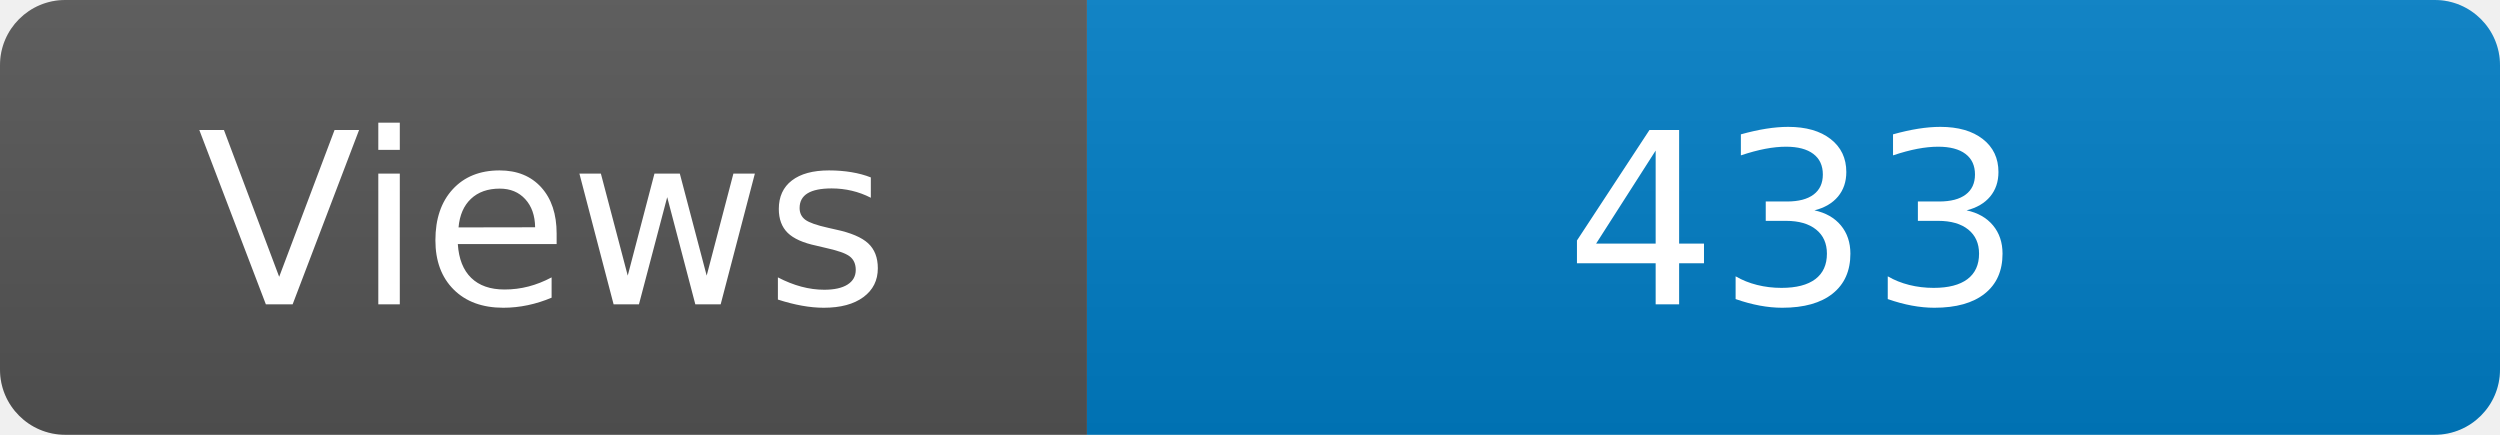
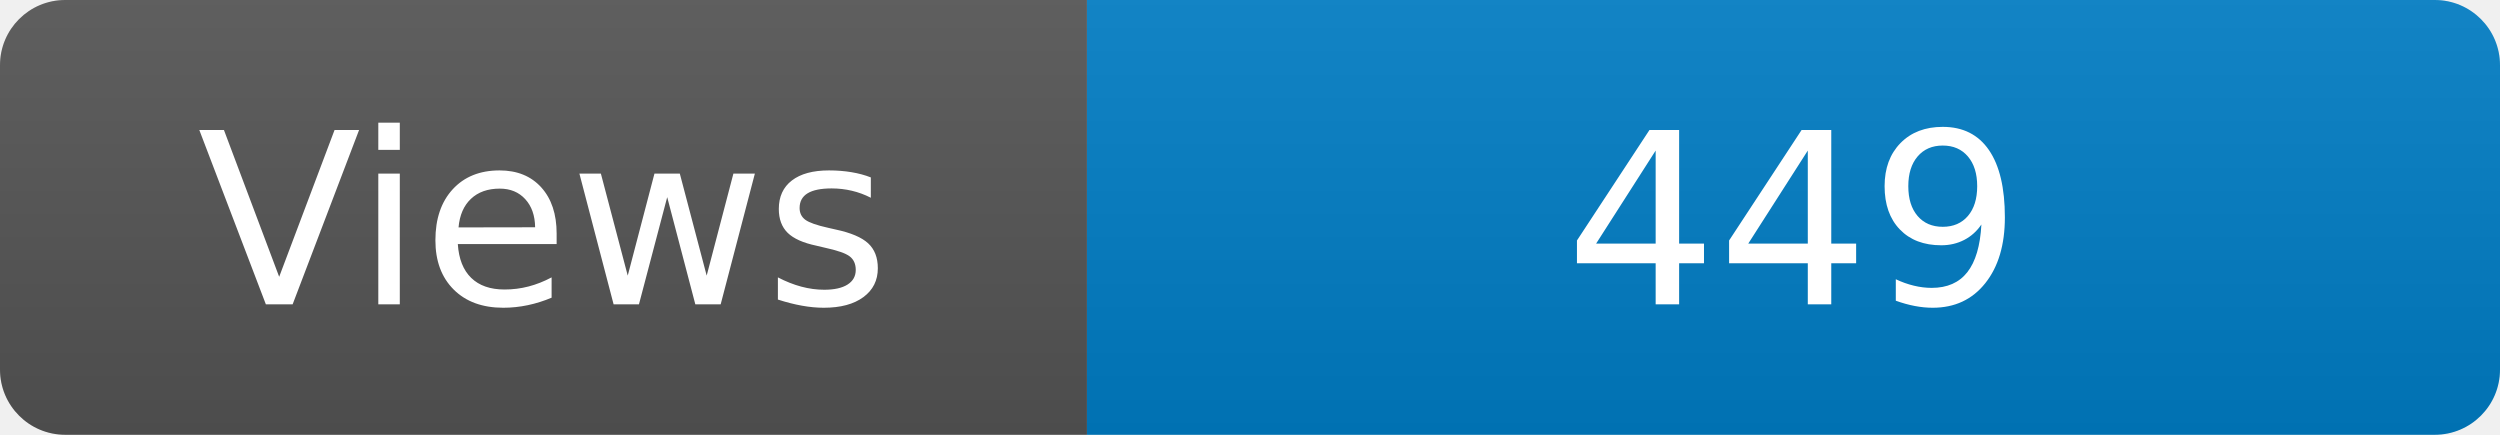
<svg xmlns="http://www.w3.org/2000/svg" width="115" height="20" role="img" aria-label="Maintained?: yes">
  <linearGradient id="s" x2="0" y2="100%">
    <stop offset="0" stop-color="#bbb" stop-opacity=".1" />
    <stop offset="1" stop-opacity=".1" />
  </linearGradient>
  <clipPath id="r">
    <rect width="115" height="20" rx="3" fill="#fff" />
  </clipPath>
  <g clip-path="url(#r)">
    <rect width="50" height="20" fill="#555" />
    <rect x="50" width="160" height="20" fill="#007ec6" />
    <rect width="115" height="20" fill="url(#s)" />
  </g>
  <g fill="#fff" text-anchor="middle" font-family="Verdana,Geneva,DejaVu Sans,sans-serif" font-size="110">
    <text x="250" y="140" transform="scale(.1)" fill="#fff">Views</text>
-     <text x="825" y="140" transform="scale(.1)" fill="#fff">433</text>
+     <text x="825" y="140" transform="scale(.1)" fill="#fff">449</text>
  </g>
</svg>
